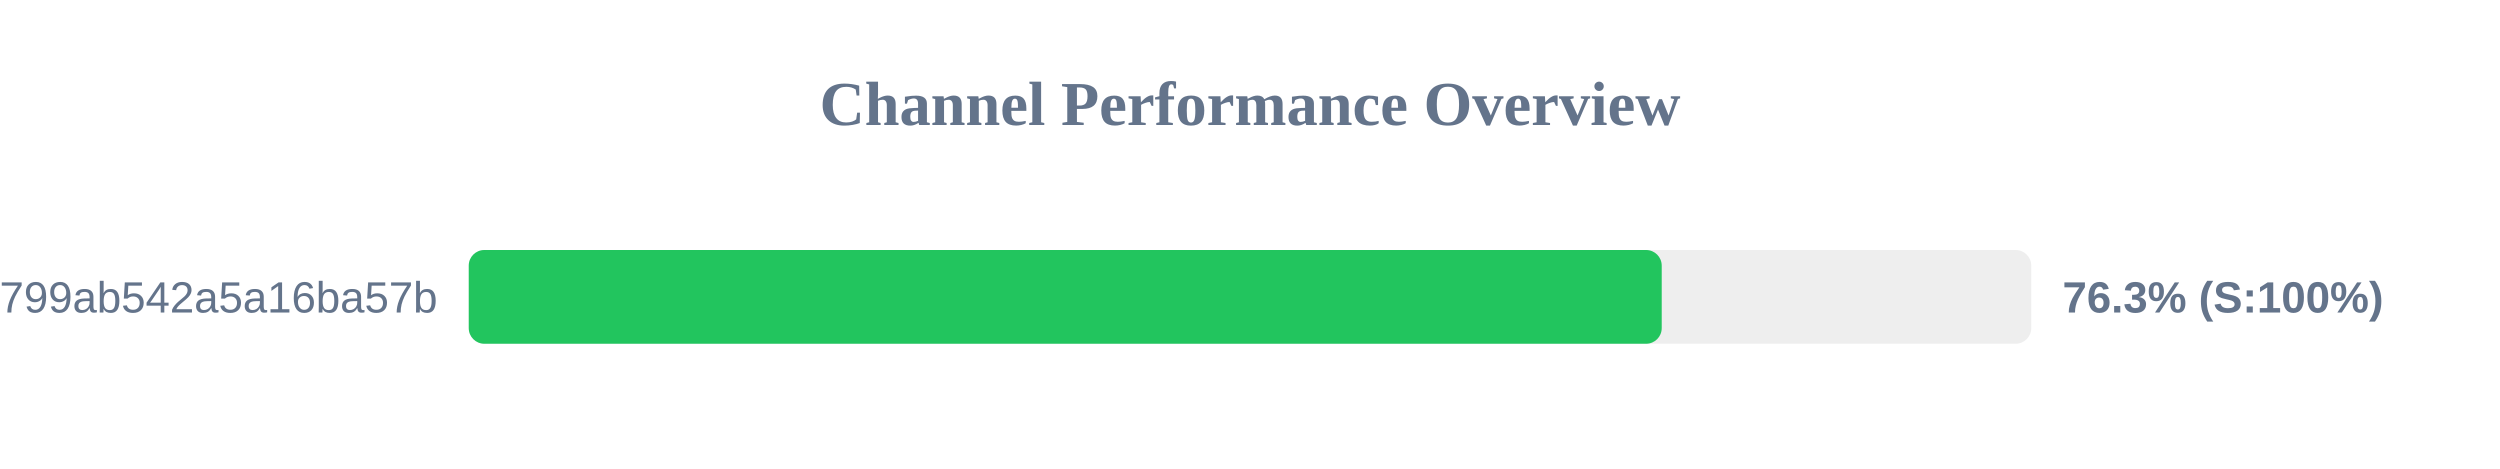
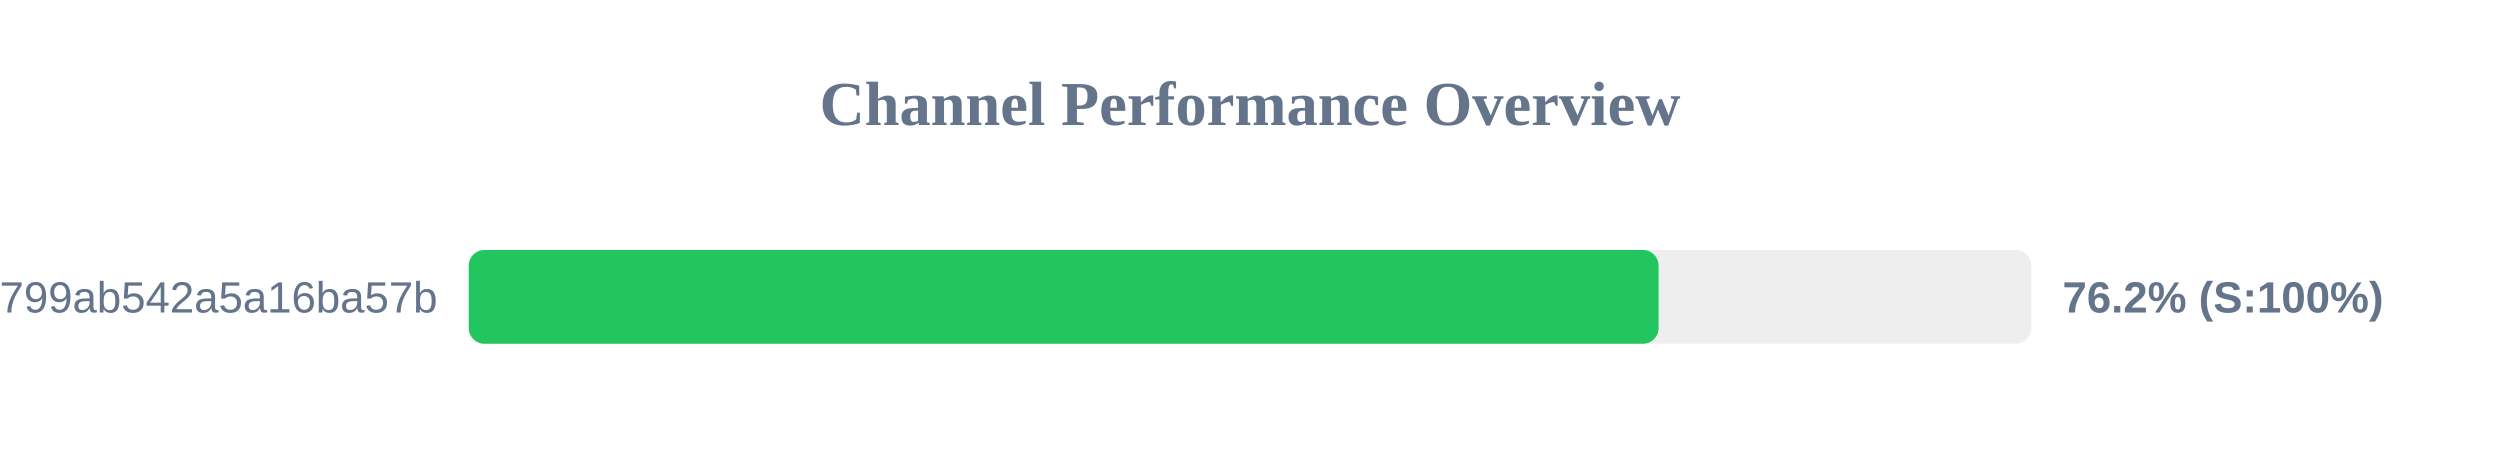
<svg xmlns="http://www.w3.org/2000/svg" width="800" height="150" version="1.1">
  <style>
        .row { font: 14px Arial; fill: #64748b; }
        .score { font: bold 14px Arial; fill: #64748b; }
    </style>
  <text x="400" y="40" text-anchor="middle" font-size="20px" font-weight="bold" fill="#64748b">Channel Performance Overview</text>
  <rect x="150" y="80" width="500" height="30" fill="#eee" rx="5" />
-   <rect x="150" y="80" width="381.75" height="30" fill="#22c55e" rx="5" />
+   <rect x="150" y="80" width="380.75" height="30" fill="#22c55e" rx="5" />
  <text x="140" y="100" text-anchor="end" class="row">subscribe?token=1d6704a3418417799ab542a5a16ba57b</text>
-   <text x="660" y="100" text-anchor="start" class="score">76.3% (S:100%)</text>
+   <text x="660" y="100" text-anchor="start" class="score">76.2% (S:100%)</text>
</svg>
